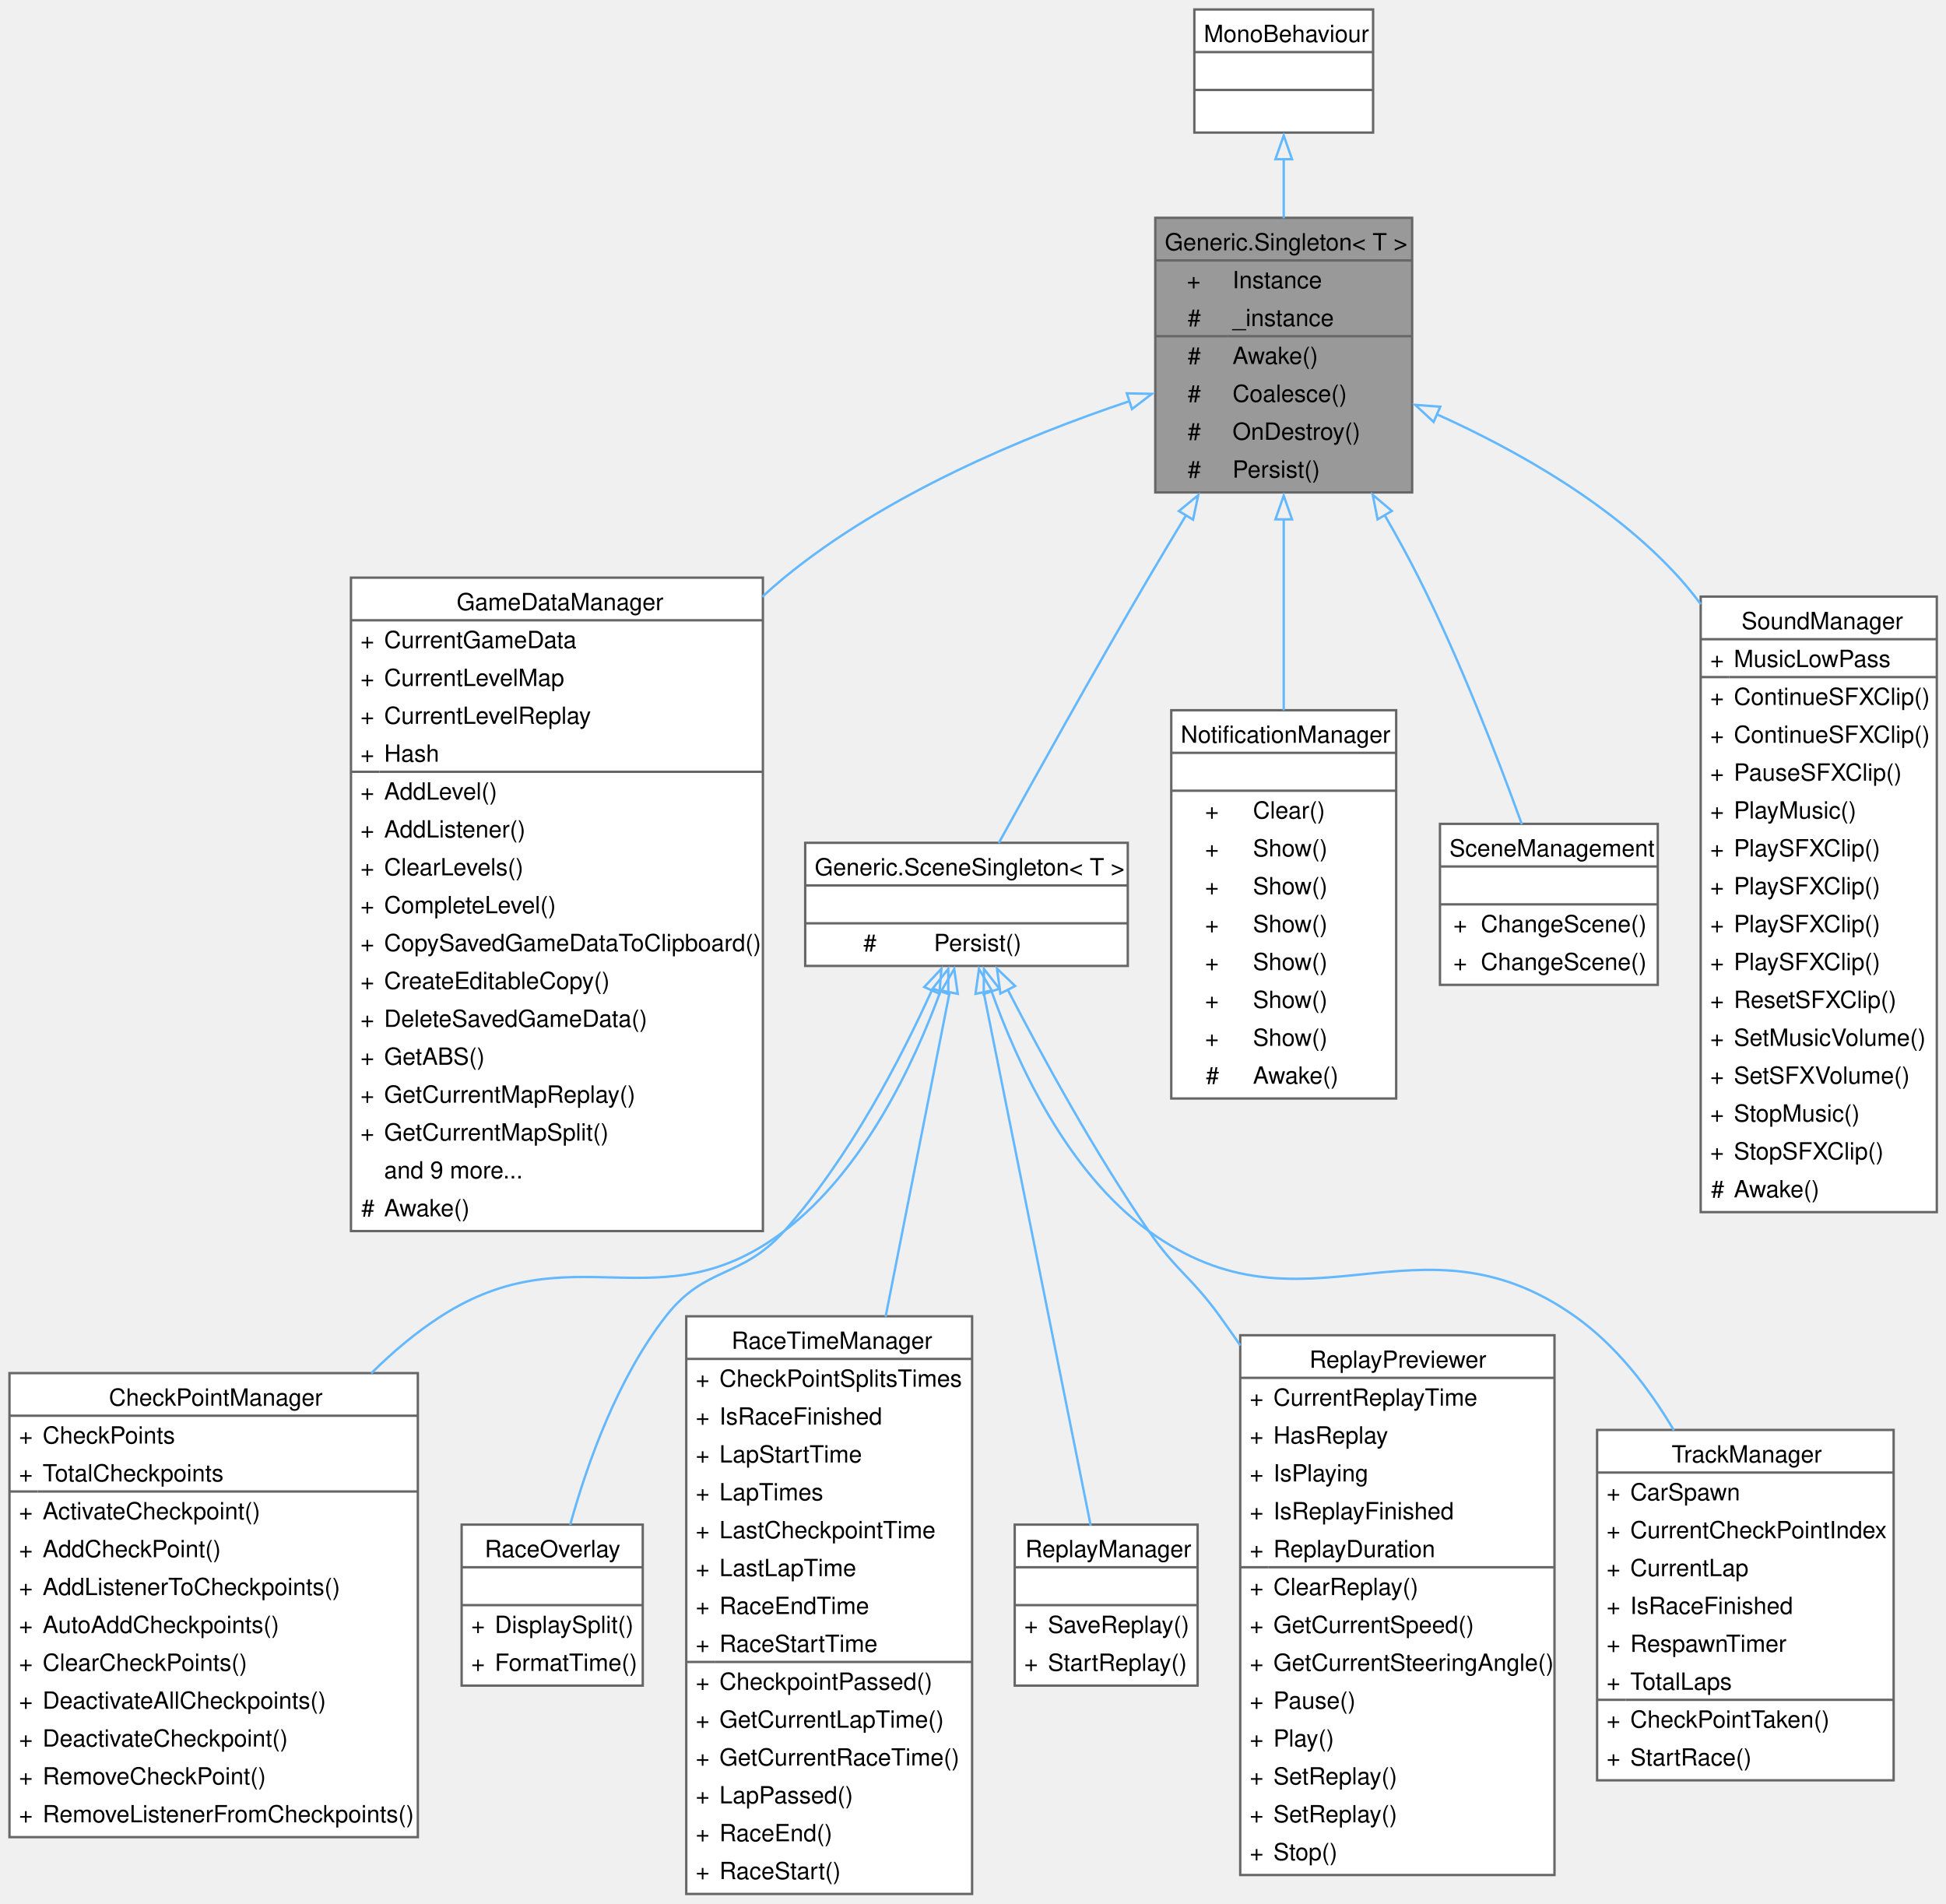
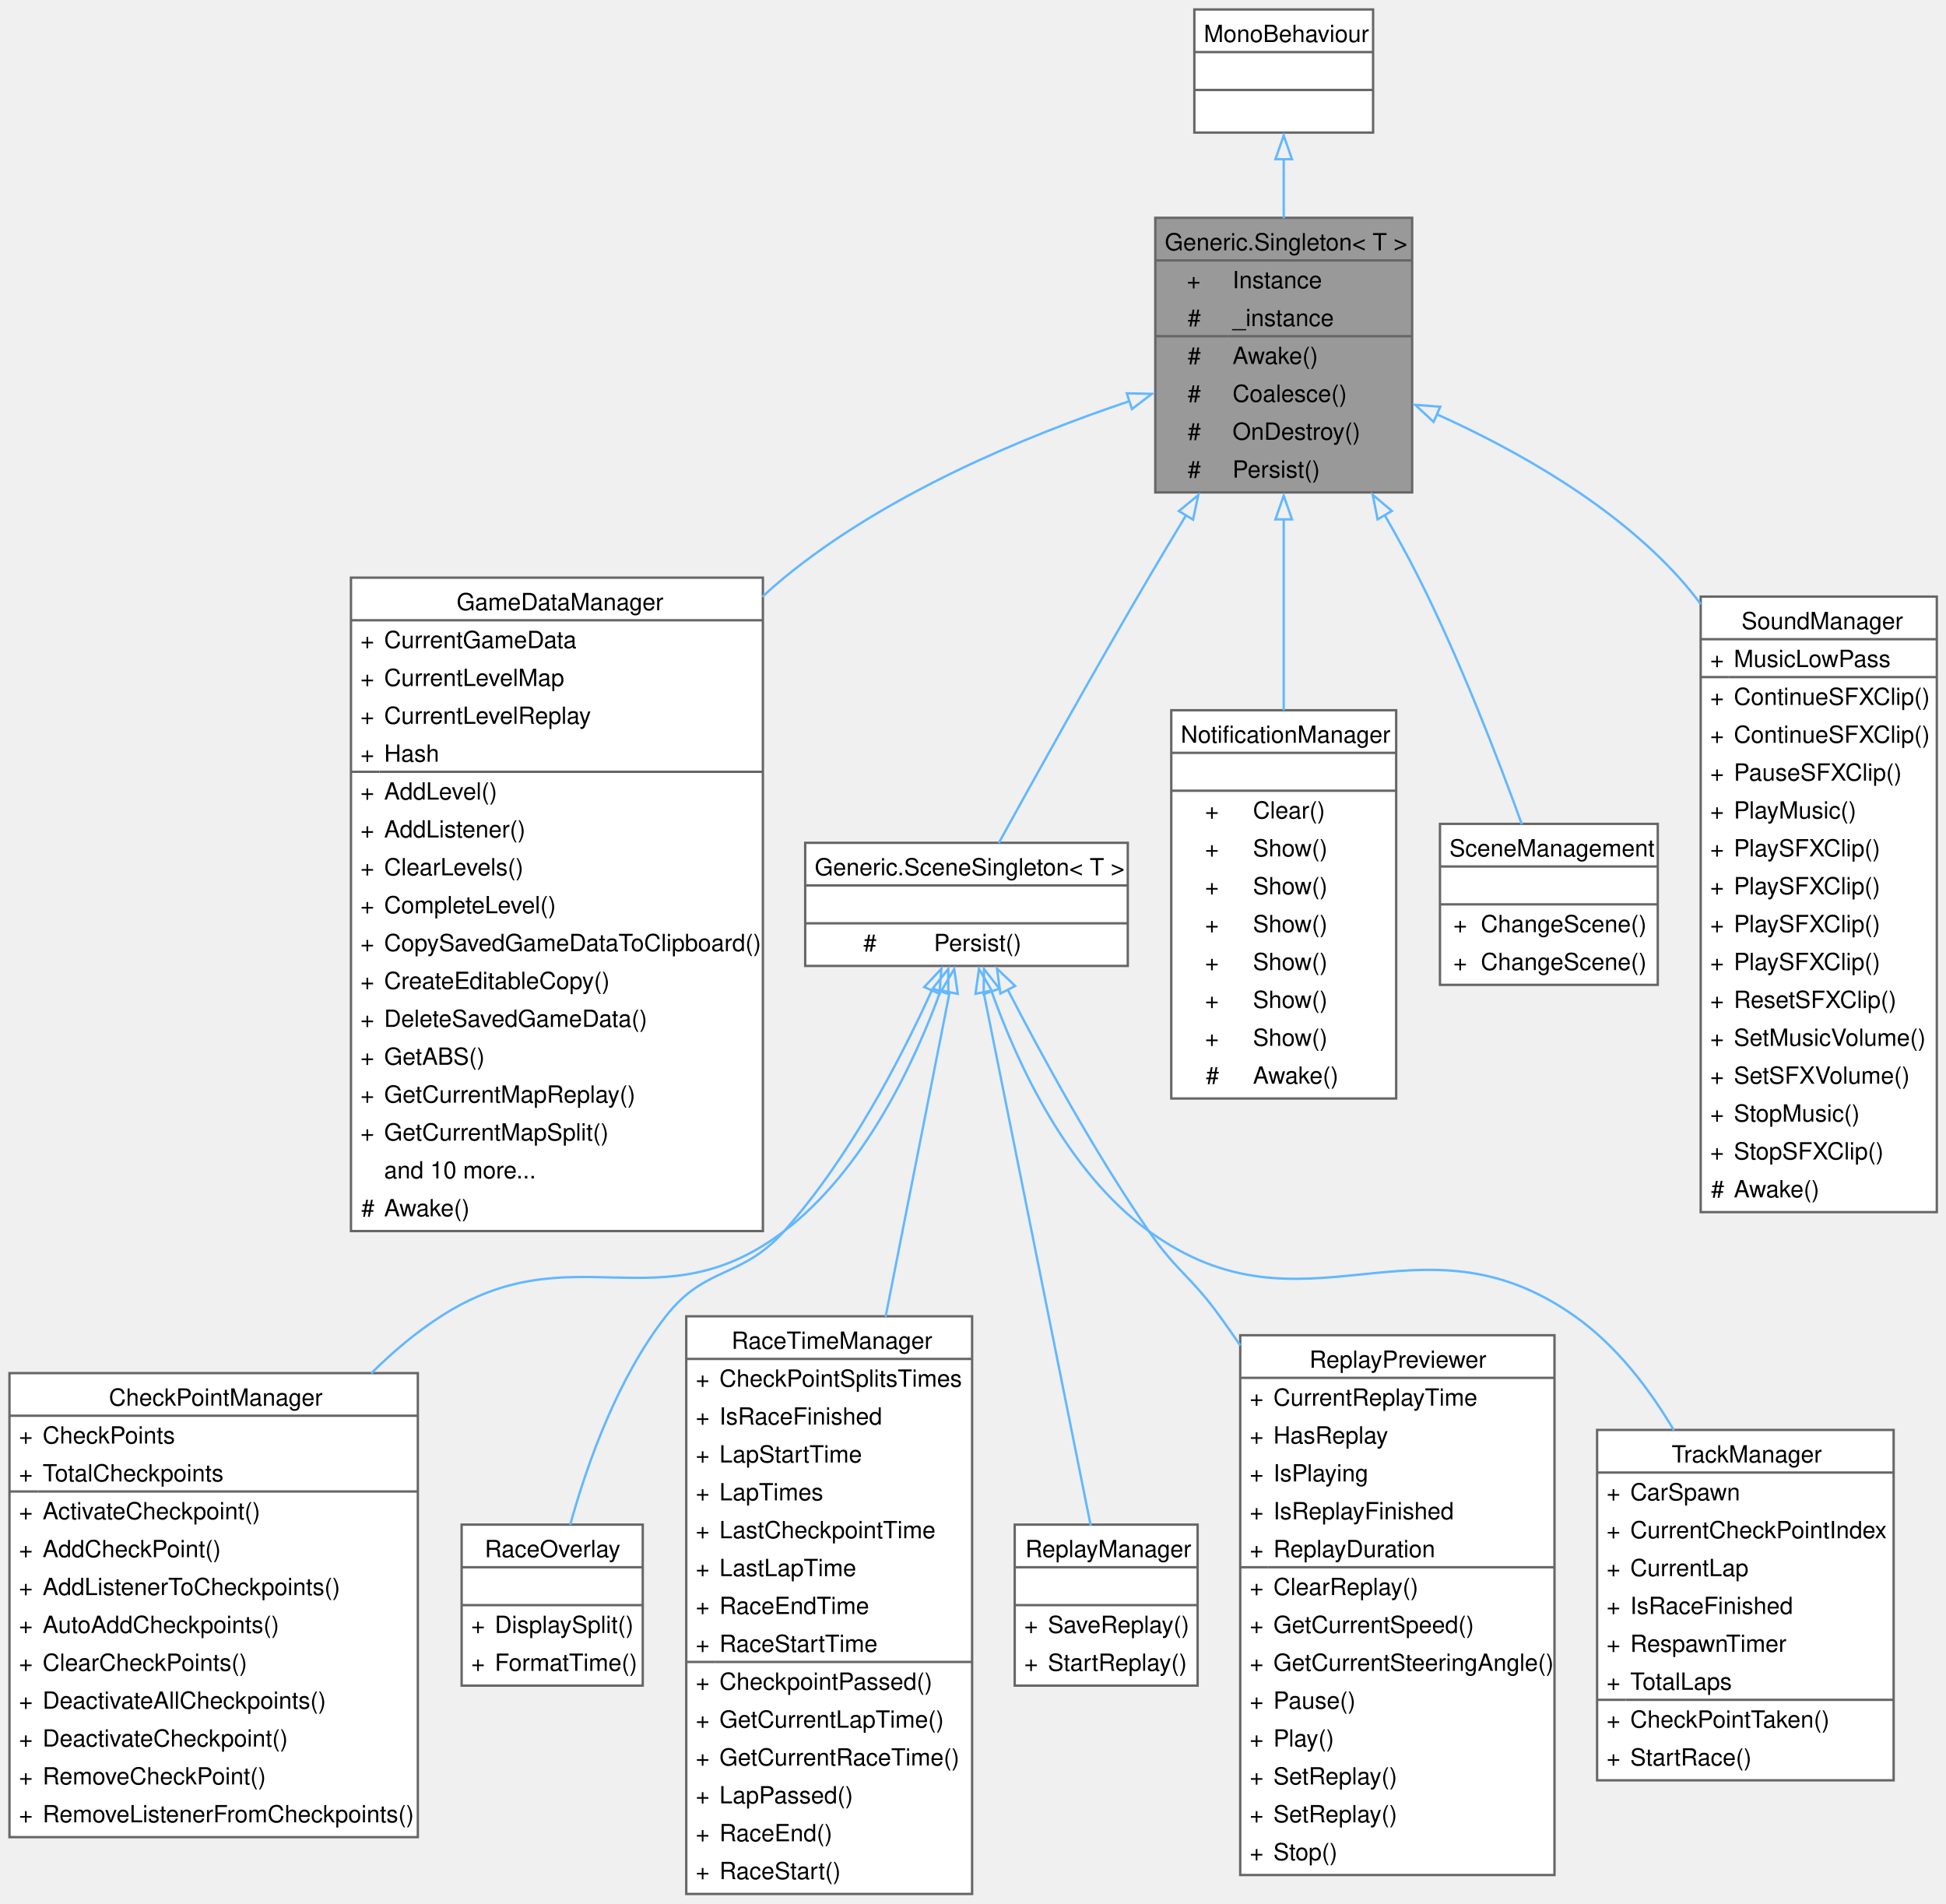
<svg xmlns="http://www.w3.org/2000/svg" xmlns:xlink="http://www.w3.org/1999/xlink" width="822pt" height="804pt" viewBox="0.00 0.00 822.00 804.00">
  <g id="graph0" class="graph" transform="scale(1 1) rotate(0) translate(4 800)">
    <g id="Node000001" class="node">
      <g id="a_Node000001">
        <a xlink:title="Minimal persistent singleton base for Unity components.">
          <polygon fill="#999999" stroke="none" points="592.5,-708 484,-708 484,-592 592.5,-592 592.5,-708" />
          <text xml:space="preserve" text-anchor="start" x="488" y="-694.25" font-family="Helvetica,sans-Serif" font-size="10.00">Generic.Singleton&lt; T &gt;</text>
          <text xml:space="preserve" text-anchor="start" x="497.31" y="-678.25" font-family="Helvetica,sans-Serif" font-size="10.00">+</text>
          <text xml:space="preserve" text-anchor="start" x="516.62" y="-678.25" font-family="Helvetica,sans-Serif" font-size="10.00">Instance</text>
          <text xml:space="preserve" text-anchor="start" x="497.69" y="-662.25" font-family="Helvetica,sans-Serif" font-size="10.00">#</text>
          <text xml:space="preserve" text-anchor="start" x="516.62" y="-662.25" font-family="Helvetica,sans-Serif" font-size="10.00">_instance</text>
          <text xml:space="preserve" text-anchor="start" x="497.69" y="-646.25" font-family="Helvetica,sans-Serif" font-size="10.00">#</text>
          <text xml:space="preserve" text-anchor="start" x="516.62" y="-646.25" font-family="Helvetica,sans-Serif" font-size="10.00">Awake()</text>
          <text xml:space="preserve" text-anchor="start" x="497.69" y="-630.25" font-family="Helvetica,sans-Serif" font-size="10.00">#</text>
          <text xml:space="preserve" text-anchor="start" x="516.62" y="-630.25" font-family="Helvetica,sans-Serif" font-size="10.00">Coalesce()</text>
          <text xml:space="preserve" text-anchor="start" x="497.69" y="-614.25" font-family="Helvetica,sans-Serif" font-size="10.00">#</text>
          <text xml:space="preserve" text-anchor="start" x="516.62" y="-614.25" font-family="Helvetica,sans-Serif" font-size="10.00">OnDestroy()</text>
          <text xml:space="preserve" text-anchor="start" x="497.69" y="-598.25" font-family="Helvetica,sans-Serif" font-size="10.00">#</text>
          <text xml:space="preserve" text-anchor="start" x="516.62" y="-598.25" font-family="Helvetica,sans-Serif" font-size="10.00">Persist()</text>
          <polygon fill="#666666" stroke="#666666" points="484,-690 484,-690 592.5,-690 592.5,-690 484,-690" />
          <polygon fill="#666666" stroke="#666666" points="484,-658 484,-658 514.62,-658 514.62,-658 484,-658" />
          <polygon fill="#666666" stroke="#666666" points="514.62,-658 514.62,-658 592.5,-658 592.5,-658 514.62,-658" />
          <polygon fill="none" stroke="#666666" points="484,-592 484,-708 592.5,-708 592.5,-592 484,-592" />
        </a>
      </g>
    </g>
    <g id="Node000003" class="node">
      <g id="a_Node000003">
        <a xlink:href="class_game_data_manager.html" target="_top" xlink:title="Runtime manager for persistent game progression data.">
          <polygon fill="white" stroke="none" points="318.25,-556 144.25,-556 144.25,-280 318.25,-280 318.25,-556" />
          <text xml:space="preserve" text-anchor="start" x="188.88" y="-542.25" font-family="Helvetica,sans-Serif" font-size="10.00">GameDataManager</text>
          <text xml:space="preserve" text-anchor="start" x="148.25" y="-526.25" font-family="Helvetica,sans-Serif" font-size="10.00">+</text>
          <text xml:space="preserve" text-anchor="start" x="158.25" y="-526.25" font-family="Helvetica,sans-Serif" font-size="10.00">CurrentGameData</text>
          <text xml:space="preserve" text-anchor="start" x="148.25" y="-510.25" font-family="Helvetica,sans-Serif" font-size="10.00">+</text>
          <text xml:space="preserve" text-anchor="start" x="158.25" y="-510.25" font-family="Helvetica,sans-Serif" font-size="10.00">CurrentLevelMap</text>
          <text xml:space="preserve" text-anchor="start" x="148.25" y="-494.25" font-family="Helvetica,sans-Serif" font-size="10.00">+</text>
          <text xml:space="preserve" text-anchor="start" x="158.25" y="-494.25" font-family="Helvetica,sans-Serif" font-size="10.00">CurrentLevelReplay</text>
          <text xml:space="preserve" text-anchor="start" x="148.25" y="-478.25" font-family="Helvetica,sans-Serif" font-size="10.00">+</text>
          <text xml:space="preserve" text-anchor="start" x="158.25" y="-478.25" font-family="Helvetica,sans-Serif" font-size="10.00">Hash</text>
          <text xml:space="preserve" text-anchor="start" x="148.25" y="-462.25" font-family="Helvetica,sans-Serif" font-size="10.00">+</text>
          <text xml:space="preserve" text-anchor="start" x="158.25" y="-462.25" font-family="Helvetica,sans-Serif" font-size="10.00">AddLevel()</text>
          <text xml:space="preserve" text-anchor="start" x="148.25" y="-446.25" font-family="Helvetica,sans-Serif" font-size="10.00">+</text>
          <text xml:space="preserve" text-anchor="start" x="158.25" y="-446.25" font-family="Helvetica,sans-Serif" font-size="10.00">AddListener()</text>
          <text xml:space="preserve" text-anchor="start" x="148.25" y="-430.25" font-family="Helvetica,sans-Serif" font-size="10.00">+</text>
          <text xml:space="preserve" text-anchor="start" x="158.25" y="-430.25" font-family="Helvetica,sans-Serif" font-size="10.00">ClearLevels()</text>
          <text xml:space="preserve" text-anchor="start" x="148.25" y="-414.25" font-family="Helvetica,sans-Serif" font-size="10.00">+</text>
          <text xml:space="preserve" text-anchor="start" x="158.25" y="-414.25" font-family="Helvetica,sans-Serif" font-size="10.00">CompleteLevel()</text>
          <text xml:space="preserve" text-anchor="start" x="148.25" y="-398.25" font-family="Helvetica,sans-Serif" font-size="10.00">+</text>
          <text xml:space="preserve" text-anchor="start" x="158.25" y="-398.25" font-family="Helvetica,sans-Serif" font-size="10.00">CopySavedGameDataToClipboard()</text>
          <text xml:space="preserve" text-anchor="start" x="148.25" y="-382.25" font-family="Helvetica,sans-Serif" font-size="10.00">+</text>
          <text xml:space="preserve" text-anchor="start" x="158.25" y="-382.25" font-family="Helvetica,sans-Serif" font-size="10.00">CreateEditableCopy()</text>
          <text xml:space="preserve" text-anchor="start" x="148.25" y="-366.25" font-family="Helvetica,sans-Serif" font-size="10.00">+</text>
          <text xml:space="preserve" text-anchor="start" x="158.25" y="-366.25" font-family="Helvetica,sans-Serif" font-size="10.00">DeleteSavedGameData()</text>
          <text xml:space="preserve" text-anchor="start" x="148.25" y="-350.25" font-family="Helvetica,sans-Serif" font-size="10.00">+</text>
          <text xml:space="preserve" text-anchor="start" x="158.25" y="-350.25" font-family="Helvetica,sans-Serif" font-size="10.00">GetABS()</text>
          <text xml:space="preserve" text-anchor="start" x="148.25" y="-334.25" font-family="Helvetica,sans-Serif" font-size="10.00">+</text>
          <text xml:space="preserve" text-anchor="start" x="158.25" y="-334.25" font-family="Helvetica,sans-Serif" font-size="10.00">GetCurrentMapReplay()</text>
          <text xml:space="preserve" text-anchor="start" x="148.25" y="-318.25" font-family="Helvetica,sans-Serif" font-size="10.00">+</text>
          <text xml:space="preserve" text-anchor="start" x="158.25" y="-318.25" font-family="Helvetica,sans-Serif" font-size="10.00">GetCurrentMapSplit()</text>
-           <text xml:space="preserve" text-anchor="start" x="158.25" y="-302.25" font-family="Helvetica,sans-Serif" font-size="10.00">and 9 more...</text>
+           <text xml:space="preserve" text-anchor="start" x="158.25" y="-302.25" font-family="Helvetica,sans-Serif" font-size="10.00">and 10 more...</text>
          <text xml:space="preserve" text-anchor="start" x="148.62" y="-286.25" font-family="Helvetica,sans-Serif" font-size="10.00">#</text>
          <text xml:space="preserve" text-anchor="start" x="158.25" y="-286.25" font-family="Helvetica,sans-Serif" font-size="10.00">Awake()</text>
          <polygon fill="#666666" stroke="#666666" points="144.25,-538 144.25,-538 318.25,-538 318.25,-538 144.25,-538" />
          <polygon fill="#666666" stroke="#666666" points="144.25,-474 144.25,-474 156.25,-474 156.25,-474 144.25,-474" />
          <polygon fill="#666666" stroke="#666666" points="156.25,-474 156.25,-474 318.25,-474 318.25,-474 156.25,-474" />
          <polygon fill="none" stroke="#666666" points="144.25,-280 144.25,-556 318.25,-556 318.25,-280 144.25,-280" />
        </a>
      </g>
    </g>
    <g id="edge2_Node000001_Node000003" class="edge">
      <g id="a_edge2_Node000001_Node000003">
        <a xlink:title=" ">
          <path fill="none" stroke="#63b8ff" d="M473.3,-630.62C428.8,-615.7 370.27,-591.32 327.25,-556 324.11,-553.42 321.02,-550.71 317.99,-547.9" />
          <polygon fill="none" stroke="#63b8ff" points="471.98,-633.86 482.57,-633.64 474.15,-627.21 471.98,-633.86" />
        </a>
      </g>
    </g>
    <g id="Node000004" class="node">
      <g id="a_Node000004">
        <a xlink:href="class_generic_1_1_scene_singleton-1-g.html" target="_top" xlink:title="Scene-local singleton base for Unity components.">
          <polygon fill="white" stroke="none" points="472.38,-444 336.12,-444 336.12,-392 472.38,-392 472.38,-444" />
          <text xml:space="preserve" text-anchor="start" x="340.12" y="-430.25" font-family="Helvetica,sans-Serif" font-size="10.00">Generic.SceneSingleton&lt; T &gt;</text>
          <text xml:space="preserve" text-anchor="start" x="402.75" y="-414.25" font-family="Helvetica,sans-Serif" font-size="10.00"> </text>
          <text xml:space="preserve" text-anchor="start" x="360.69" y="-398.25" font-family="Helvetica,sans-Serif" font-size="10.00">#</text>
          <text xml:space="preserve" text-anchor="start" x="390.5" y="-398.25" font-family="Helvetica,sans-Serif" font-size="10.00">Persist()</text>
          <polygon fill="#666666" stroke="#666666" points="336.12,-426 336.12,-426 472.38,-426 472.38,-426 336.12,-426" />
          <polygon fill="#666666" stroke="#666666" points="336.12,-410 336.12,-410 472.38,-410 472.38,-410 336.12,-410" />
          <polygon fill="none" stroke="#666666" points="336.12,-392 336.12,-444 472.38,-444 472.38,-392 336.12,-392" />
        </a>
      </g>
    </g>
    <g id="edge3_Node000001_Node000004" class="edge">
      <g id="a_edge3_Node000001_Node000004">
        <a xlink:title=" ">
          <path fill="none" stroke="#63b8ff" d="M497.12,-582.57C491.73,-573.67 486.32,-564.63 481.25,-556 458.45,-517.18 433.06,-471.49 417.88,-443.91" />
          <polygon fill="none" stroke="#63b8ff" points="493.97,-584.13 502.15,-590.86 499.95,-580.5 493.97,-584.13" />
        </a>
      </g>
    </g>
    <g id="Node000011" class="node">
      <g id="a_Node000011">
        <a xlink:href="class_notification_manager.html" target="_top" xlink:title="Persistent UI notification manager that displays one text popup at a time.">
          <polygon fill="white" stroke="none" points="585.75,-500 490.75,-500 490.75,-336 585.75,-336 585.75,-500" />
          <text xml:space="preserve" text-anchor="start" x="494.75" y="-486.25" font-family="Helvetica,sans-Serif" font-size="10.00">NotificationManager</text>
          <text xml:space="preserve" text-anchor="start" x="536.75" y="-470.25" font-family="Helvetica,sans-Serif" font-size="10.00"> </text>
          <text xml:space="preserve" text-anchor="start" x="505" y="-454.25" font-family="Helvetica,sans-Serif" font-size="10.00">+</text>
          <text xml:space="preserve" text-anchor="start" x="525.25" y="-454.25" font-family="Helvetica,sans-Serif" font-size="10.00">Clear()</text>
          <text xml:space="preserve" text-anchor="start" x="505" y="-438.25" font-family="Helvetica,sans-Serif" font-size="10.00">+</text>
          <text xml:space="preserve" text-anchor="start" x="525.25" y="-438.25" font-family="Helvetica,sans-Serif" font-size="10.00">Show()</text>
          <text xml:space="preserve" text-anchor="start" x="505" y="-422.25" font-family="Helvetica,sans-Serif" font-size="10.00">+</text>
          <text xml:space="preserve" text-anchor="start" x="525.25" y="-422.25" font-family="Helvetica,sans-Serif" font-size="10.00">Show()</text>
          <text xml:space="preserve" text-anchor="start" x="505" y="-406.25" font-family="Helvetica,sans-Serif" font-size="10.00">+</text>
          <text xml:space="preserve" text-anchor="start" x="525.25" y="-406.25" font-family="Helvetica,sans-Serif" font-size="10.00">Show()</text>
          <text xml:space="preserve" text-anchor="start" x="505" y="-390.25" font-family="Helvetica,sans-Serif" font-size="10.00">+</text>
          <text xml:space="preserve" text-anchor="start" x="525.25" y="-390.25" font-family="Helvetica,sans-Serif" font-size="10.00">Show()</text>
          <text xml:space="preserve" text-anchor="start" x="505" y="-374.25" font-family="Helvetica,sans-Serif" font-size="10.00">+</text>
          <text xml:space="preserve" text-anchor="start" x="525.25" y="-374.25" font-family="Helvetica,sans-Serif" font-size="10.00">Show()</text>
          <text xml:space="preserve" text-anchor="start" x="505" y="-358.25" font-family="Helvetica,sans-Serif" font-size="10.00">+</text>
          <text xml:space="preserve" text-anchor="start" x="525.25" y="-358.25" font-family="Helvetica,sans-Serif" font-size="10.00">Show()</text>
          <text xml:space="preserve" text-anchor="start" x="505.38" y="-342.25" font-family="Helvetica,sans-Serif" font-size="10.00">#</text>
          <text xml:space="preserve" text-anchor="start" x="525.25" y="-342.25" font-family="Helvetica,sans-Serif" font-size="10.00">Awake()</text>
          <polygon fill="#666666" stroke="#666666" points="490.75,-482 490.75,-482 585.75,-482 585.75,-482 490.75,-482" />
          <polygon fill="#666666" stroke="#666666" points="490.75,-466 490.75,-466 585.75,-466 585.75,-466 490.75,-466" />
          <polygon fill="none" stroke="#666666" points="490.75,-336 490.75,-500 585.75,-500 585.75,-336 490.75,-336" />
        </a>
      </g>
    </g>
    <g id="edge10_Node000001_Node000011" class="edge">
      <g id="a_edge10_Node000001_Node000011">
        <a xlink:title=" ">
          <path fill="none" stroke="#63b8ff" d="M538.25,-580.77C538.25,-555.39 538.25,-526.34 538.25,-499.94" />
          <polygon fill="none" stroke="#63b8ff" points="534.75,-580.63 538.25,-590.63 541.75,-580.63 534.75,-580.63" />
        </a>
      </g>
    </g>
    <g id="Node000012" class="node">
      <g id="a_Node000012">
        <a xlink:href="class_scene_management.html" target="_top" xlink:title="Centralized scene loader and background-music router.">
          <polygon fill="white" stroke="none" points="696.25,-452 604.25,-452 604.25,-384 696.25,-384 696.25,-452" />
          <text xml:space="preserve" text-anchor="start" x="608.25" y="-438.25" font-family="Helvetica,sans-Serif" font-size="10.00">SceneManagement</text>
          <text xml:space="preserve" text-anchor="start" x="648.75" y="-422.25" font-family="Helvetica,sans-Serif" font-size="10.00"> </text>
          <text xml:space="preserve" text-anchor="start" x="609.88" y="-406.25" font-family="Helvetica,sans-Serif" font-size="10.00">+</text>
          <text xml:space="preserve" text-anchor="start" x="621.5" y="-406.25" font-family="Helvetica,sans-Serif" font-size="10.00">ChangeScene()</text>
          <text xml:space="preserve" text-anchor="start" x="609.88" y="-390.25" font-family="Helvetica,sans-Serif" font-size="10.00">+</text>
          <text xml:space="preserve" text-anchor="start" x="621.5" y="-390.25" font-family="Helvetica,sans-Serif" font-size="10.00">ChangeScene()</text>
          <polygon fill="#666666" stroke="#666666" points="604.25,-434 604.25,-434 696.25,-434 696.25,-434 604.25,-434" />
          <polygon fill="#666666" stroke="#666666" points="604.25,-418 604.25,-418 696.25,-418 696.25,-418 604.25,-418" />
          <polygon fill="none" stroke="#666666" points="604.25,-384 604.25,-452 696.25,-452 696.25,-384 604.25,-384" />
        </a>
      </g>
    </g>
    <g id="edge11_Node000001_Node000012" class="edge">
      <g id="a_edge11_Node000001_Node000012">
        <a xlink:title=" ">
          <path fill="none" stroke="#63b8ff" d="M580.85,-582.5C585.93,-573.71 590.86,-564.73 595.25,-556 612.63,-521.42 628.64,-479.97 638.85,-451.78" />
          <polygon fill="none" stroke="#63b8ff" points="577.9,-580.62 575.84,-591.01 583.93,-584.17 577.9,-580.62" />
        </a>
      </g>
    </g>
    <g id="Node000013" class="node">
      <g id="a_Node000013">
        <a xlink:href="class_sound_manager.html" target="_top" xlink:title="Centralized audio service for background music and pooled sound-effect playback.">
          <polygon fill="white" stroke="none" points="814.12,-548 714.38,-548 714.38,-288 814.12,-288 814.12,-548" />
          <text xml:space="preserve" text-anchor="start" x="731.62" y="-534.25" font-family="Helvetica,sans-Serif" font-size="10.00">SoundManager</text>
          <text xml:space="preserve" text-anchor="start" x="718.38" y="-518.25" font-family="Helvetica,sans-Serif" font-size="10.00">+</text>
          <text xml:space="preserve" text-anchor="start" x="728.38" y="-518.25" font-family="Helvetica,sans-Serif" font-size="10.00">MusicLowPass</text>
          <text xml:space="preserve" text-anchor="start" x="718.38" y="-502.25" font-family="Helvetica,sans-Serif" font-size="10.00">+</text>
          <text xml:space="preserve" text-anchor="start" x="728.38" y="-502.25" font-family="Helvetica,sans-Serif" font-size="10.00">ContinueSFXClip()</text>
          <text xml:space="preserve" text-anchor="start" x="718.38" y="-486.25" font-family="Helvetica,sans-Serif" font-size="10.00">+</text>
          <text xml:space="preserve" text-anchor="start" x="728.38" y="-486.25" font-family="Helvetica,sans-Serif" font-size="10.00">ContinueSFXClip()</text>
          <text xml:space="preserve" text-anchor="start" x="718.38" y="-470.25" font-family="Helvetica,sans-Serif" font-size="10.00">+</text>
          <text xml:space="preserve" text-anchor="start" x="728.38" y="-470.25" font-family="Helvetica,sans-Serif" font-size="10.00">PauseSFXClip()</text>
          <text xml:space="preserve" text-anchor="start" x="718.38" y="-454.25" font-family="Helvetica,sans-Serif" font-size="10.00">+</text>
          <text xml:space="preserve" text-anchor="start" x="728.38" y="-454.25" font-family="Helvetica,sans-Serif" font-size="10.00">PlayMusic()</text>
          <text xml:space="preserve" text-anchor="start" x="718.38" y="-438.25" font-family="Helvetica,sans-Serif" font-size="10.00">+</text>
          <text xml:space="preserve" text-anchor="start" x="728.38" y="-438.25" font-family="Helvetica,sans-Serif" font-size="10.00">PlaySFXClip()</text>
          <text xml:space="preserve" text-anchor="start" x="718.38" y="-422.25" font-family="Helvetica,sans-Serif" font-size="10.00">+</text>
          <text xml:space="preserve" text-anchor="start" x="728.38" y="-422.25" font-family="Helvetica,sans-Serif" font-size="10.00">PlaySFXClip()</text>
          <text xml:space="preserve" text-anchor="start" x="718.38" y="-406.25" font-family="Helvetica,sans-Serif" font-size="10.00">+</text>
          <text xml:space="preserve" text-anchor="start" x="728.38" y="-406.25" font-family="Helvetica,sans-Serif" font-size="10.00">PlaySFXClip()</text>
          <text xml:space="preserve" text-anchor="start" x="718.38" y="-390.25" font-family="Helvetica,sans-Serif" font-size="10.00">+</text>
          <text xml:space="preserve" text-anchor="start" x="728.38" y="-390.25" font-family="Helvetica,sans-Serif" font-size="10.00">PlaySFXClip()</text>
          <text xml:space="preserve" text-anchor="start" x="718.38" y="-374.25" font-family="Helvetica,sans-Serif" font-size="10.00">+</text>
          <text xml:space="preserve" text-anchor="start" x="728.38" y="-374.25" font-family="Helvetica,sans-Serif" font-size="10.00">ResetSFXClip()</text>
          <text xml:space="preserve" text-anchor="start" x="718.38" y="-358.25" font-family="Helvetica,sans-Serif" font-size="10.00">+</text>
          <text xml:space="preserve" text-anchor="start" x="728.38" y="-358.25" font-family="Helvetica,sans-Serif" font-size="10.00">SetMusicVolume()</text>
          <text xml:space="preserve" text-anchor="start" x="718.38" y="-342.25" font-family="Helvetica,sans-Serif" font-size="10.00">+</text>
          <text xml:space="preserve" text-anchor="start" x="728.38" y="-342.25" font-family="Helvetica,sans-Serif" font-size="10.00">SetSFXVolume()</text>
          <text xml:space="preserve" text-anchor="start" x="718.38" y="-326.25" font-family="Helvetica,sans-Serif" font-size="10.00">+</text>
          <text xml:space="preserve" text-anchor="start" x="728.38" y="-326.25" font-family="Helvetica,sans-Serif" font-size="10.00">StopMusic()</text>
          <text xml:space="preserve" text-anchor="start" x="718.38" y="-310.25" font-family="Helvetica,sans-Serif" font-size="10.00">+</text>
          <text xml:space="preserve" text-anchor="start" x="728.38" y="-310.25" font-family="Helvetica,sans-Serif" font-size="10.00">StopSFXClip()</text>
          <text xml:space="preserve" text-anchor="start" x="718.75" y="-294.25" font-family="Helvetica,sans-Serif" font-size="10.00">#</text>
          <text xml:space="preserve" text-anchor="start" x="728.38" y="-294.25" font-family="Helvetica,sans-Serif" font-size="10.00">Awake()</text>
          <polygon fill="#666666" stroke="#666666" points="714.38,-530 714.38,-530 814.12,-530 814.12,-530 714.38,-530" />
          <polygon fill="#666666" stroke="#666666" points="714.38,-514 714.38,-514 726.38,-514 726.38,-514 714.38,-514" />
          <polygon fill="#666666" stroke="#666666" points="726.38,-514 726.38,-514 814.12,-514 814.12,-514 726.38,-514" />
          <polygon fill="none" stroke="#666666" points="714.38,-288 714.38,-548 814.12,-548 814.12,-288 714.38,-288" />
        </a>
      </g>
    </g>
    <g id="edge12_Node000001_Node000013" class="edge">
      <g id="a_edge12_Node000001_Node000013">
        <a xlink:title=" ">
          <path fill="none" stroke="#63b8ff" d="M602.79,-625.07C636.93,-609.7 677.43,-586.8 705.25,-556 708.46,-552.44 711.52,-548.69 714.42,-544.78" />
          <polygon fill="none" stroke="#63b8ff" points="601.57,-621.78 593.8,-628.99 604.37,-628.2 601.57,-621.78" />
        </a>
      </g>
    </g>
    <g id="Node000002" class="node">
      <g id="a_Node000002">
        <a xlink:title=" ">
          <polygon fill="white" stroke="none" points="576,-796 500.5,-796 500.5,-744 576,-744 576,-796" />
          <text xml:space="preserve" text-anchor="start" x="504.5" y="-782.25" font-family="Helvetica,sans-Serif" font-size="10.00">MonoBehaviour</text>
          <text xml:space="preserve" text-anchor="start" x="536.75" y="-766.25" font-family="Helvetica,sans-Serif" font-size="10.00"> </text>
          <text xml:space="preserve" text-anchor="start" x="536.75" y="-750.25" font-family="Helvetica,sans-Serif" font-size="10.00"> </text>
          <polygon fill="#666666" stroke="#666666" points="500.5,-778 500.5,-778 576,-778 576,-778 500.5,-778" />
          <polygon fill="#666666" stroke="#666666" points="500.5,-762 500.5,-762 576,-762 576,-762 500.5,-762" />
          <polygon fill="none" stroke="#666666" points="500.5,-744 500.5,-796 576,-796 576,-744 500.5,-744" />
        </a>
      </g>
    </g>
    <g id="edge1_Node000001_Node000002" class="edge">
      <g id="a_edge1_Node000001_Node000002">
        <a xlink:title=" ">
          <path fill="none" stroke="#63b8ff" d="M538.25,-732.82C538.25,-724.89 538.25,-716.31 538.25,-707.79" />
          <polygon fill="none" stroke="#63b8ff" points="534.75,-732.75 538.25,-742.75 541.75,-732.75 534.75,-732.75" />
        </a>
      </g>
    </g>
    <g id="Node000005" class="node">
      <g id="a_Node000005">
        <a xlink:href="class_check_point_manager.html" target="_top" xlink:title="Central registry and activation controller for checkpoints in the current track scene.">
          <polygon fill="white" stroke="none" points="172.5,-220 0,-220 0,-24 172.5,-24 172.5,-220" />
          <text xml:space="preserve" text-anchor="start" x="42" y="-206.25" font-family="Helvetica,sans-Serif" font-size="10.00">CheckPointManager</text>
          <text xml:space="preserve" text-anchor="start" x="4" y="-190.25" font-family="Helvetica,sans-Serif" font-size="10.00">+</text>
          <text xml:space="preserve" text-anchor="start" x="14" y="-190.25" font-family="Helvetica,sans-Serif" font-size="10.00">CheckPoints</text>
          <text xml:space="preserve" text-anchor="start" x="4" y="-174.25" font-family="Helvetica,sans-Serif" font-size="10.00">+</text>
          <text xml:space="preserve" text-anchor="start" x="14" y="-174.25" font-family="Helvetica,sans-Serif" font-size="10.00">TotalCheckpoints</text>
          <text xml:space="preserve" text-anchor="start" x="4" y="-158.25" font-family="Helvetica,sans-Serif" font-size="10.00">+</text>
          <text xml:space="preserve" text-anchor="start" x="14" y="-158.25" font-family="Helvetica,sans-Serif" font-size="10.00">ActivateCheckpoint()</text>
          <text xml:space="preserve" text-anchor="start" x="4" y="-142.25" font-family="Helvetica,sans-Serif" font-size="10.00">+</text>
          <text xml:space="preserve" text-anchor="start" x="14" y="-142.25" font-family="Helvetica,sans-Serif" font-size="10.00">AddCheckPoint()</text>
          <text xml:space="preserve" text-anchor="start" x="4" y="-126.25" font-family="Helvetica,sans-Serif" font-size="10.00">+</text>
          <text xml:space="preserve" text-anchor="start" x="14" y="-126.25" font-family="Helvetica,sans-Serif" font-size="10.00">AddListenerToCheckpoints()</text>
          <text xml:space="preserve" text-anchor="start" x="4" y="-110.25" font-family="Helvetica,sans-Serif" font-size="10.00">+</text>
          <text xml:space="preserve" text-anchor="start" x="14" y="-110.25" font-family="Helvetica,sans-Serif" font-size="10.00">AutoAddCheckpoints()</text>
          <text xml:space="preserve" text-anchor="start" x="4" y="-94.25" font-family="Helvetica,sans-Serif" font-size="10.00">+</text>
          <text xml:space="preserve" text-anchor="start" x="14" y="-94.25" font-family="Helvetica,sans-Serif" font-size="10.00">ClearCheckPoints()</text>
          <text xml:space="preserve" text-anchor="start" x="4" y="-78.25" font-family="Helvetica,sans-Serif" font-size="10.00">+</text>
          <text xml:space="preserve" text-anchor="start" x="14" y="-78.25" font-family="Helvetica,sans-Serif" font-size="10.00">DeactivateAllCheckpoints()</text>
          <text xml:space="preserve" text-anchor="start" x="4" y="-62.25" font-family="Helvetica,sans-Serif" font-size="10.00">+</text>
          <text xml:space="preserve" text-anchor="start" x="14" y="-62.25" font-family="Helvetica,sans-Serif" font-size="10.00">DeactivateCheckpoint()</text>
          <text xml:space="preserve" text-anchor="start" x="4" y="-46.25" font-family="Helvetica,sans-Serif" font-size="10.00">+</text>
          <text xml:space="preserve" text-anchor="start" x="14" y="-46.25" font-family="Helvetica,sans-Serif" font-size="10.00">RemoveCheckPoint()</text>
          <text xml:space="preserve" text-anchor="start" x="4" y="-30.25" font-family="Helvetica,sans-Serif" font-size="10.00">+</text>
          <text xml:space="preserve" text-anchor="start" x="14" y="-30.25" font-family="Helvetica,sans-Serif" font-size="10.00">RemoveListenerFromCheckpoints()</text>
          <polygon fill="#666666" stroke="#666666" points="0,-202 0,-202 172.5,-202 172.5,-202 0,-202" />
          <polygon fill="#666666" stroke="#666666" points="0,-170 0,-170 12,-170 12,-170 0,-170" />
          <polygon fill="#666666" stroke="#666666" points="12,-170 12,-170 172.5,-170 172.5,-170 12,-170" />
          <polygon fill="none" stroke="#666666" points="0,-24 0,-220 172.5,-220 172.5,-24 0,-24" />
        </a>
      </g>
    </g>
    <g id="edge4_Node000004_Node000005" class="edge">
      <g id="a_edge4_Node000004_Node000005">
        <a xlink:title=" ">
          <path fill="none" stroke="#63b8ff" d="M393.4,-381.67C381.95,-350.3 360.84,-305.59 327.25,-280 274.43,-239.76 238.09,-279.93 182.25,-244 171.76,-237.25 161.92,-228.97 152.83,-219.92" />
          <polygon fill="none" stroke="#63b8ff" points="389.96,-382.43 396.56,-390.73 396.57,-380.13 389.96,-382.43" />
        </a>
      </g>
    </g>
    <g id="Node000006" class="node">
      <g id="a_Node000006">
        <a xlink:href="class_race_overlay.html" target="_top" xlink:title="HUD controller for race status, countdown, timing, checkpoint splits, counters, and final results.">
          <polygon fill="white" stroke="none" points="267.5,-156 191,-156 191,-88 267.5,-88 267.5,-156" />
          <text xml:space="preserve" text-anchor="start" x="200.75" y="-142.25" font-family="Helvetica,sans-Serif" font-size="10.00">RaceOverlay</text>
          <text xml:space="preserve" text-anchor="start" x="227.75" y="-126.25" font-family="Helvetica,sans-Serif" font-size="10.00"> </text>
          <text xml:space="preserve" text-anchor="start" x="195" y="-110.25" font-family="Helvetica,sans-Serif" font-size="10.00">+</text>
          <text xml:space="preserve" text-anchor="start" x="205" y="-110.25" font-family="Helvetica,sans-Serif" font-size="10.00">DisplaySplit()</text>
          <text xml:space="preserve" text-anchor="start" x="195" y="-94.25" font-family="Helvetica,sans-Serif" font-size="10.00">+</text>
          <text xml:space="preserve" text-anchor="start" x="205" y="-94.25" font-family="Helvetica,sans-Serif" font-size="10.00">FormatTime()</text>
          <polygon fill="#666666" stroke="#666666" points="191,-138 191,-138 267.5,-138 267.5,-138 191,-138" />
          <polygon fill="#666666" stroke="#666666" points="191,-122 191,-122 267.5,-122 267.5,-122 191,-122" />
          <polygon fill="none" stroke="#666666" points="191,-88 191,-156 267.5,-156 267.5,-88 191,-88" />
        </a>
      </g>
    </g>
    <g id="edge5_Node000004_Node000006" class="edge">
      <g id="a_edge5_Node000004_Node000006">
        <a xlink:title=" ">
          <path fill="none" stroke="#63b8ff" d="M389.74,-381.98C376.42,-352.59 354.62,-310.62 327.25,-280 309,-259.58 294.09,-265.6 277.25,-244 256.82,-217.8 244.03,-181.79 236.84,-155.88" />
          <polygon fill="none" stroke="#63b8ff" points="386.4,-383.08 393.65,-390.81 392.81,-380.25 386.4,-383.08" />
        </a>
      </g>
    </g>
    <g id="Node000007" class="node">
      <g id="a_Node000007">
        <a xlink:href="class_race_time_manager.html" target="_top" xlink:title="Manages race timing, lap timing, checkpoint splits, and race completion.">
          <polygon fill="white" stroke="none" points="406.62,-244 285.88,-244 285.88,0 406.62,0 406.62,-244" />
          <text xml:space="preserve" text-anchor="start" x="305" y="-230.25" font-family="Helvetica,sans-Serif" font-size="10.00">RaceTimeManager</text>
          <text xml:space="preserve" text-anchor="start" x="289.88" y="-214.25" font-family="Helvetica,sans-Serif" font-size="10.00">+</text>
          <text xml:space="preserve" text-anchor="start" x="299.88" y="-214.25" font-family="Helvetica,sans-Serif" font-size="10.00">CheckPointSplitsTimes</text>
          <text xml:space="preserve" text-anchor="start" x="289.88" y="-198.25" font-family="Helvetica,sans-Serif" font-size="10.00">+</text>
          <text xml:space="preserve" text-anchor="start" x="299.88" y="-198.25" font-family="Helvetica,sans-Serif" font-size="10.00">IsRaceFinished</text>
          <text xml:space="preserve" text-anchor="start" x="289.88" y="-182.25" font-family="Helvetica,sans-Serif" font-size="10.00">+</text>
          <text xml:space="preserve" text-anchor="start" x="299.88" y="-182.25" font-family="Helvetica,sans-Serif" font-size="10.00">LapStartTime</text>
          <text xml:space="preserve" text-anchor="start" x="289.88" y="-166.25" font-family="Helvetica,sans-Serif" font-size="10.00">+</text>
          <text xml:space="preserve" text-anchor="start" x="299.88" y="-166.25" font-family="Helvetica,sans-Serif" font-size="10.00">LapTimes</text>
          <text xml:space="preserve" text-anchor="start" x="289.88" y="-150.25" font-family="Helvetica,sans-Serif" font-size="10.00">+</text>
          <text xml:space="preserve" text-anchor="start" x="299.88" y="-150.25" font-family="Helvetica,sans-Serif" font-size="10.00">LastCheckpointTime</text>
          <text xml:space="preserve" text-anchor="start" x="289.88" y="-134.25" font-family="Helvetica,sans-Serif" font-size="10.00">+</text>
          <text xml:space="preserve" text-anchor="start" x="299.88" y="-134.25" font-family="Helvetica,sans-Serif" font-size="10.00">LastLapTime</text>
          <text xml:space="preserve" text-anchor="start" x="289.88" y="-118.25" font-family="Helvetica,sans-Serif" font-size="10.00">+</text>
          <text xml:space="preserve" text-anchor="start" x="299.88" y="-118.25" font-family="Helvetica,sans-Serif" font-size="10.00">RaceEndTime</text>
          <text xml:space="preserve" text-anchor="start" x="289.88" y="-102.25" font-family="Helvetica,sans-Serif" font-size="10.00">+</text>
          <text xml:space="preserve" text-anchor="start" x="299.88" y="-102.25" font-family="Helvetica,sans-Serif" font-size="10.00">RaceStartTime</text>
          <text xml:space="preserve" text-anchor="start" x="289.88" y="-86.25" font-family="Helvetica,sans-Serif" font-size="10.00">+</text>
          <text xml:space="preserve" text-anchor="start" x="299.88" y="-86.25" font-family="Helvetica,sans-Serif" font-size="10.00">CheckpointPassed()</text>
          <text xml:space="preserve" text-anchor="start" x="289.88" y="-70.25" font-family="Helvetica,sans-Serif" font-size="10.00">+</text>
          <text xml:space="preserve" text-anchor="start" x="299.88" y="-70.25" font-family="Helvetica,sans-Serif" font-size="10.00">GetCurrentLapTime()</text>
          <text xml:space="preserve" text-anchor="start" x="289.88" y="-54.25" font-family="Helvetica,sans-Serif" font-size="10.00">+</text>
          <text xml:space="preserve" text-anchor="start" x="299.88" y="-54.25" font-family="Helvetica,sans-Serif" font-size="10.00">GetCurrentRaceTime()</text>
          <text xml:space="preserve" text-anchor="start" x="289.88" y="-38.25" font-family="Helvetica,sans-Serif" font-size="10.00">+</text>
          <text xml:space="preserve" text-anchor="start" x="299.88" y="-38.25" font-family="Helvetica,sans-Serif" font-size="10.00">LapPassed()</text>
          <text xml:space="preserve" text-anchor="start" x="289.88" y="-22.25" font-family="Helvetica,sans-Serif" font-size="10.00">+</text>
          <text xml:space="preserve" text-anchor="start" x="299.88" y="-22.25" font-family="Helvetica,sans-Serif" font-size="10.00">RaceEnd()</text>
          <text xml:space="preserve" text-anchor="start" x="289.88" y="-6.25" font-family="Helvetica,sans-Serif" font-size="10.00">+</text>
          <text xml:space="preserve" text-anchor="start" x="299.88" y="-6.25" font-family="Helvetica,sans-Serif" font-size="10.00">RaceStart()</text>
          <polygon fill="#666666" stroke="#666666" points="285.88,-226 285.88,-226 406.62,-226 406.62,-226 285.88,-226" />
          <polygon fill="#666666" stroke="#666666" points="285.88,-98 285.88,-98 297.88,-98 297.88,-98 285.88,-98" />
          <polygon fill="#666666" stroke="#666666" points="297.88,-98 297.88,-98 406.62,-98 406.62,-98 297.88,-98" />
          <polygon fill="none" stroke="#666666" points="285.88,0 285.88,-244 406.62,-244 406.62,0 285.88,0" />
        </a>
      </g>
    </g>
    <g id="edge6_Node000004_Node000007" class="edge">
      <g id="a_edge6_Node000004_Node000007">
        <a xlink:title=" ">
          <path fill="none" stroke="#63b8ff" d="M397.13,-380.91C390.37,-346.65 379.82,-293.19 370.08,-243.81" />
          <polygon fill="none" stroke="#63b8ff" points="393.69,-381.57 399.06,-390.7 400.56,-380.21 393.69,-381.57" />
        </a>
      </g>
    </g>
    <g id="Node000008" class="node">
      <g id="a_Node000008">
        <a xlink:href="class_replay_manager.html" target="_top" xlink:title="Records replay snapshots during a race.">
          <polygon fill="white" stroke="none" points="501.88,-156 424.62,-156 424.62,-88 501.88,-88 501.88,-156" />
          <text xml:space="preserve" text-anchor="start" x="429.12" y="-142.25" font-family="Helvetica,sans-Serif" font-size="10.00">ReplayManager</text>
          <text xml:space="preserve" text-anchor="start" x="461.75" y="-126.25" font-family="Helvetica,sans-Serif" font-size="10.00"> </text>
          <text xml:space="preserve" text-anchor="start" x="428.62" y="-110.25" font-family="Helvetica,sans-Serif" font-size="10.00">+</text>
          <text xml:space="preserve" text-anchor="start" x="438.62" y="-110.25" font-family="Helvetica,sans-Serif" font-size="10.00">SaveReplay()</text>
          <text xml:space="preserve" text-anchor="start" x="428.62" y="-94.25" font-family="Helvetica,sans-Serif" font-size="10.00">+</text>
          <text xml:space="preserve" text-anchor="start" x="438.62" y="-94.25" font-family="Helvetica,sans-Serif" font-size="10.00">StartReplay()</text>
          <polygon fill="#666666" stroke="#666666" points="424.62,-138 424.62,-138 501.88,-138 501.88,-138 424.62,-138" />
          <polygon fill="#666666" stroke="#666666" points="424.62,-122 424.62,-122 501.88,-122 501.88,-122 424.62,-122" />
          <polygon fill="none" stroke="#666666" points="424.62,-88 424.62,-156 501.88,-156 501.88,-88 424.62,-88" />
        </a>
      </g>
    </g>
    <g id="edge7_Node000004_Node000008" class="edge">
      <g id="a_edge7_Node000004_Node000008">
        <a xlink:title=" ">
          <path fill="none" stroke="#63b8ff" d="M411.46,-381.08C423.03,-323.41 445.59,-211.02 456.72,-155.56" />
          <polygon fill="none" stroke="#63b8ff" points="408.06,-380.21 409.53,-390.7 414.93,-381.59 408.06,-380.21" />
        </a>
      </g>
    </g>
    <g id="Node000009" class="node">
      <g id="a_Node000009">
        <a xlink:href="class_replay_previewer.html" target="_top" xlink:title="Plays back recorded race replays by moving a replay car through recorded snapshots.">
          <polygon fill="white" stroke="none" points="652.62,-236 519.88,-236 519.88,-8 652.62,-8 652.62,-236" />
          <text xml:space="preserve" text-anchor="start" x="549.12" y="-222.25" font-family="Helvetica,sans-Serif" font-size="10.00">ReplayPreviewer</text>
          <text xml:space="preserve" text-anchor="start" x="523.88" y="-206.25" font-family="Helvetica,sans-Serif" font-size="10.00">+</text>
          <text xml:space="preserve" text-anchor="start" x="533.88" y="-206.25" font-family="Helvetica,sans-Serif" font-size="10.00">CurrentReplayTime</text>
          <text xml:space="preserve" text-anchor="start" x="523.88" y="-190.25" font-family="Helvetica,sans-Serif" font-size="10.00">+</text>
          <text xml:space="preserve" text-anchor="start" x="533.88" y="-190.25" font-family="Helvetica,sans-Serif" font-size="10.00">HasReplay</text>
          <text xml:space="preserve" text-anchor="start" x="523.88" y="-174.25" font-family="Helvetica,sans-Serif" font-size="10.00">+</text>
          <text xml:space="preserve" text-anchor="start" x="533.88" y="-174.25" font-family="Helvetica,sans-Serif" font-size="10.00">IsPlaying</text>
          <text xml:space="preserve" text-anchor="start" x="523.88" y="-158.25" font-family="Helvetica,sans-Serif" font-size="10.00">+</text>
          <text xml:space="preserve" text-anchor="start" x="533.88" y="-158.25" font-family="Helvetica,sans-Serif" font-size="10.00">IsReplayFinished</text>
          <text xml:space="preserve" text-anchor="start" x="523.88" y="-142.25" font-family="Helvetica,sans-Serif" font-size="10.00">+</text>
          <text xml:space="preserve" text-anchor="start" x="533.88" y="-142.25" font-family="Helvetica,sans-Serif" font-size="10.00">ReplayDuration</text>
          <text xml:space="preserve" text-anchor="start" x="523.88" y="-126.25" font-family="Helvetica,sans-Serif" font-size="10.00">+</text>
          <text xml:space="preserve" text-anchor="start" x="533.88" y="-126.25" font-family="Helvetica,sans-Serif" font-size="10.00">ClearReplay()</text>
          <text xml:space="preserve" text-anchor="start" x="523.88" y="-110.25" font-family="Helvetica,sans-Serif" font-size="10.00">+</text>
          <text xml:space="preserve" text-anchor="start" x="533.88" y="-110.25" font-family="Helvetica,sans-Serif" font-size="10.00">GetCurrentSpeed()</text>
          <text xml:space="preserve" text-anchor="start" x="523.88" y="-94.25" font-family="Helvetica,sans-Serif" font-size="10.00">+</text>
          <text xml:space="preserve" text-anchor="start" x="533.88" y="-94.25" font-family="Helvetica,sans-Serif" font-size="10.00">GetCurrentSteeringAngle()</text>
          <text xml:space="preserve" text-anchor="start" x="523.88" y="-78.25" font-family="Helvetica,sans-Serif" font-size="10.00">+</text>
          <text xml:space="preserve" text-anchor="start" x="533.88" y="-78.25" font-family="Helvetica,sans-Serif" font-size="10.00">Pause()</text>
          <text xml:space="preserve" text-anchor="start" x="523.88" y="-62.25" font-family="Helvetica,sans-Serif" font-size="10.00">+</text>
          <text xml:space="preserve" text-anchor="start" x="533.88" y="-62.25" font-family="Helvetica,sans-Serif" font-size="10.00">Play()</text>
          <text xml:space="preserve" text-anchor="start" x="523.88" y="-46.25" font-family="Helvetica,sans-Serif" font-size="10.00">+</text>
          <text xml:space="preserve" text-anchor="start" x="533.88" y="-46.25" font-family="Helvetica,sans-Serif" font-size="10.00">SetReplay()</text>
          <text xml:space="preserve" text-anchor="start" x="523.88" y="-30.25" font-family="Helvetica,sans-Serif" font-size="10.00">+</text>
          <text xml:space="preserve" text-anchor="start" x="533.88" y="-30.25" font-family="Helvetica,sans-Serif" font-size="10.00">SetReplay()</text>
          <text xml:space="preserve" text-anchor="start" x="523.88" y="-14.25" font-family="Helvetica,sans-Serif" font-size="10.00">+</text>
          <text xml:space="preserve" text-anchor="start" x="533.88" y="-14.25" font-family="Helvetica,sans-Serif" font-size="10.00">Stop()</text>
          <polygon fill="#666666" stroke="#666666" points="519.88,-218 519.88,-218 652.62,-218 652.62,-218 519.88,-218" />
          <polygon fill="#666666" stroke="#666666" points="519.88,-138 519.88,-138 531.88,-138 531.88,-138 519.88,-138" />
          <polygon fill="#666666" stroke="#666666" points="531.88,-138 531.88,-138 652.62,-138 652.62,-138 531.88,-138" />
          <polygon fill="none" stroke="#666666" points="519.88,-8 519.88,-236 652.62,-236 652.62,-8 519.88,-8" />
        </a>
      </g>
    </g>
    <g id="edge8_Node000004_Node000009" class="edge">
      <g id="a_edge8_Node000004_Node000009">
        <a xlink:title=" ">
          <path fill="none" stroke="#63b8ff" d="M421.67,-381.97C436.29,-353.65 458.39,-313.17 481.25,-280 493.07,-262.85 499.07,-260.89 511.25,-244 514.14,-239.99 517.04,-235.87 519.92,-231.68" />
          <polygon fill="none" stroke="#63b8ff" points="418.57,-380.34 417.14,-390.84 424.81,-383.53 418.57,-380.34" />
        </a>
      </g>
    </g>
    <g id="Node000010" class="node">
      <g id="a_Node000010">
        <a xlink:href="class_track_manager.html" target="_top" xlink:title="Manages race flow for a track with sequential checkpoints.">
          <polygon fill="white" stroke="none" points="795.88,-196 670.62,-196 670.62,-48 795.88,-48 795.88,-196" />
          <text xml:space="preserve" text-anchor="start" x="702.12" y="-182.25" font-family="Helvetica,sans-Serif" font-size="10.00">TrackManager</text>
          <text xml:space="preserve" text-anchor="start" x="674.62" y="-166.25" font-family="Helvetica,sans-Serif" font-size="10.00">+</text>
          <text xml:space="preserve" text-anchor="start" x="684.62" y="-166.25" font-family="Helvetica,sans-Serif" font-size="10.00">CarSpawn</text>
          <text xml:space="preserve" text-anchor="start" x="674.62" y="-150.25" font-family="Helvetica,sans-Serif" font-size="10.00">+</text>
          <text xml:space="preserve" text-anchor="start" x="684.62" y="-150.25" font-family="Helvetica,sans-Serif" font-size="10.00">CurrentCheckPointIndex</text>
          <text xml:space="preserve" text-anchor="start" x="674.62" y="-134.25" font-family="Helvetica,sans-Serif" font-size="10.00">+</text>
          <text xml:space="preserve" text-anchor="start" x="684.62" y="-134.25" font-family="Helvetica,sans-Serif" font-size="10.00">CurrentLap</text>
          <text xml:space="preserve" text-anchor="start" x="674.62" y="-118.25" font-family="Helvetica,sans-Serif" font-size="10.00">+</text>
          <text xml:space="preserve" text-anchor="start" x="684.62" y="-118.25" font-family="Helvetica,sans-Serif" font-size="10.00">IsRaceFinished</text>
          <text xml:space="preserve" text-anchor="start" x="674.62" y="-102.25" font-family="Helvetica,sans-Serif" font-size="10.00">+</text>
          <text xml:space="preserve" text-anchor="start" x="684.62" y="-102.25" font-family="Helvetica,sans-Serif" font-size="10.00">RespawnTimer</text>
          <text xml:space="preserve" text-anchor="start" x="674.62" y="-86.25" font-family="Helvetica,sans-Serif" font-size="10.00">+</text>
          <text xml:space="preserve" text-anchor="start" x="684.62" y="-86.25" font-family="Helvetica,sans-Serif" font-size="10.00">TotalLaps</text>
          <text xml:space="preserve" text-anchor="start" x="674.62" y="-70.25" font-family="Helvetica,sans-Serif" font-size="10.00">+</text>
          <text xml:space="preserve" text-anchor="start" x="684.62" y="-70.25" font-family="Helvetica,sans-Serif" font-size="10.00">CheckPointTaken()</text>
          <text xml:space="preserve" text-anchor="start" x="674.62" y="-54.25" font-family="Helvetica,sans-Serif" font-size="10.00">+</text>
          <text xml:space="preserve" text-anchor="start" x="684.62" y="-54.25" font-family="Helvetica,sans-Serif" font-size="10.00">StartRace()</text>
          <polygon fill="#666666" stroke="#666666" points="670.62,-178 670.62,-178 795.88,-178 795.88,-178 670.62,-178" />
          <polygon fill="#666666" stroke="#666666" points="670.62,-82 670.62,-82 682.62,-82 682.62,-82 670.62,-82" />
          <polygon fill="#666666" stroke="#666666" points="682.62,-82 682.62,-82 795.88,-82 795.88,-82 682.62,-82" />
          <polygon fill="none" stroke="#666666" points="670.62,-48 670.62,-196 795.88,-196 795.88,-48 670.62,-48" />
        </a>
      </g>
    </g>
    <g id="edge9_Node000004_Node000010" class="edge">
      <g id="a_edge9_Node000004_Node000010">
        <a xlink:title=" ">
          <path fill="none" stroke="#63b8ff" d="M414.73,-381.58C425.97,-349.95 446.99,-304.88 481.25,-280 547.26,-232.06 594.65,-291.12 661.25,-244 678.51,-231.79 692.33,-214.01 703.06,-195.83" />
          <polygon fill="none" stroke="#63b8ff" points="411.52,-380.12 411.64,-390.72 418.15,-382.37 411.52,-380.12" />
        </a>
      </g>
    </g>
  </g>
</svg>
